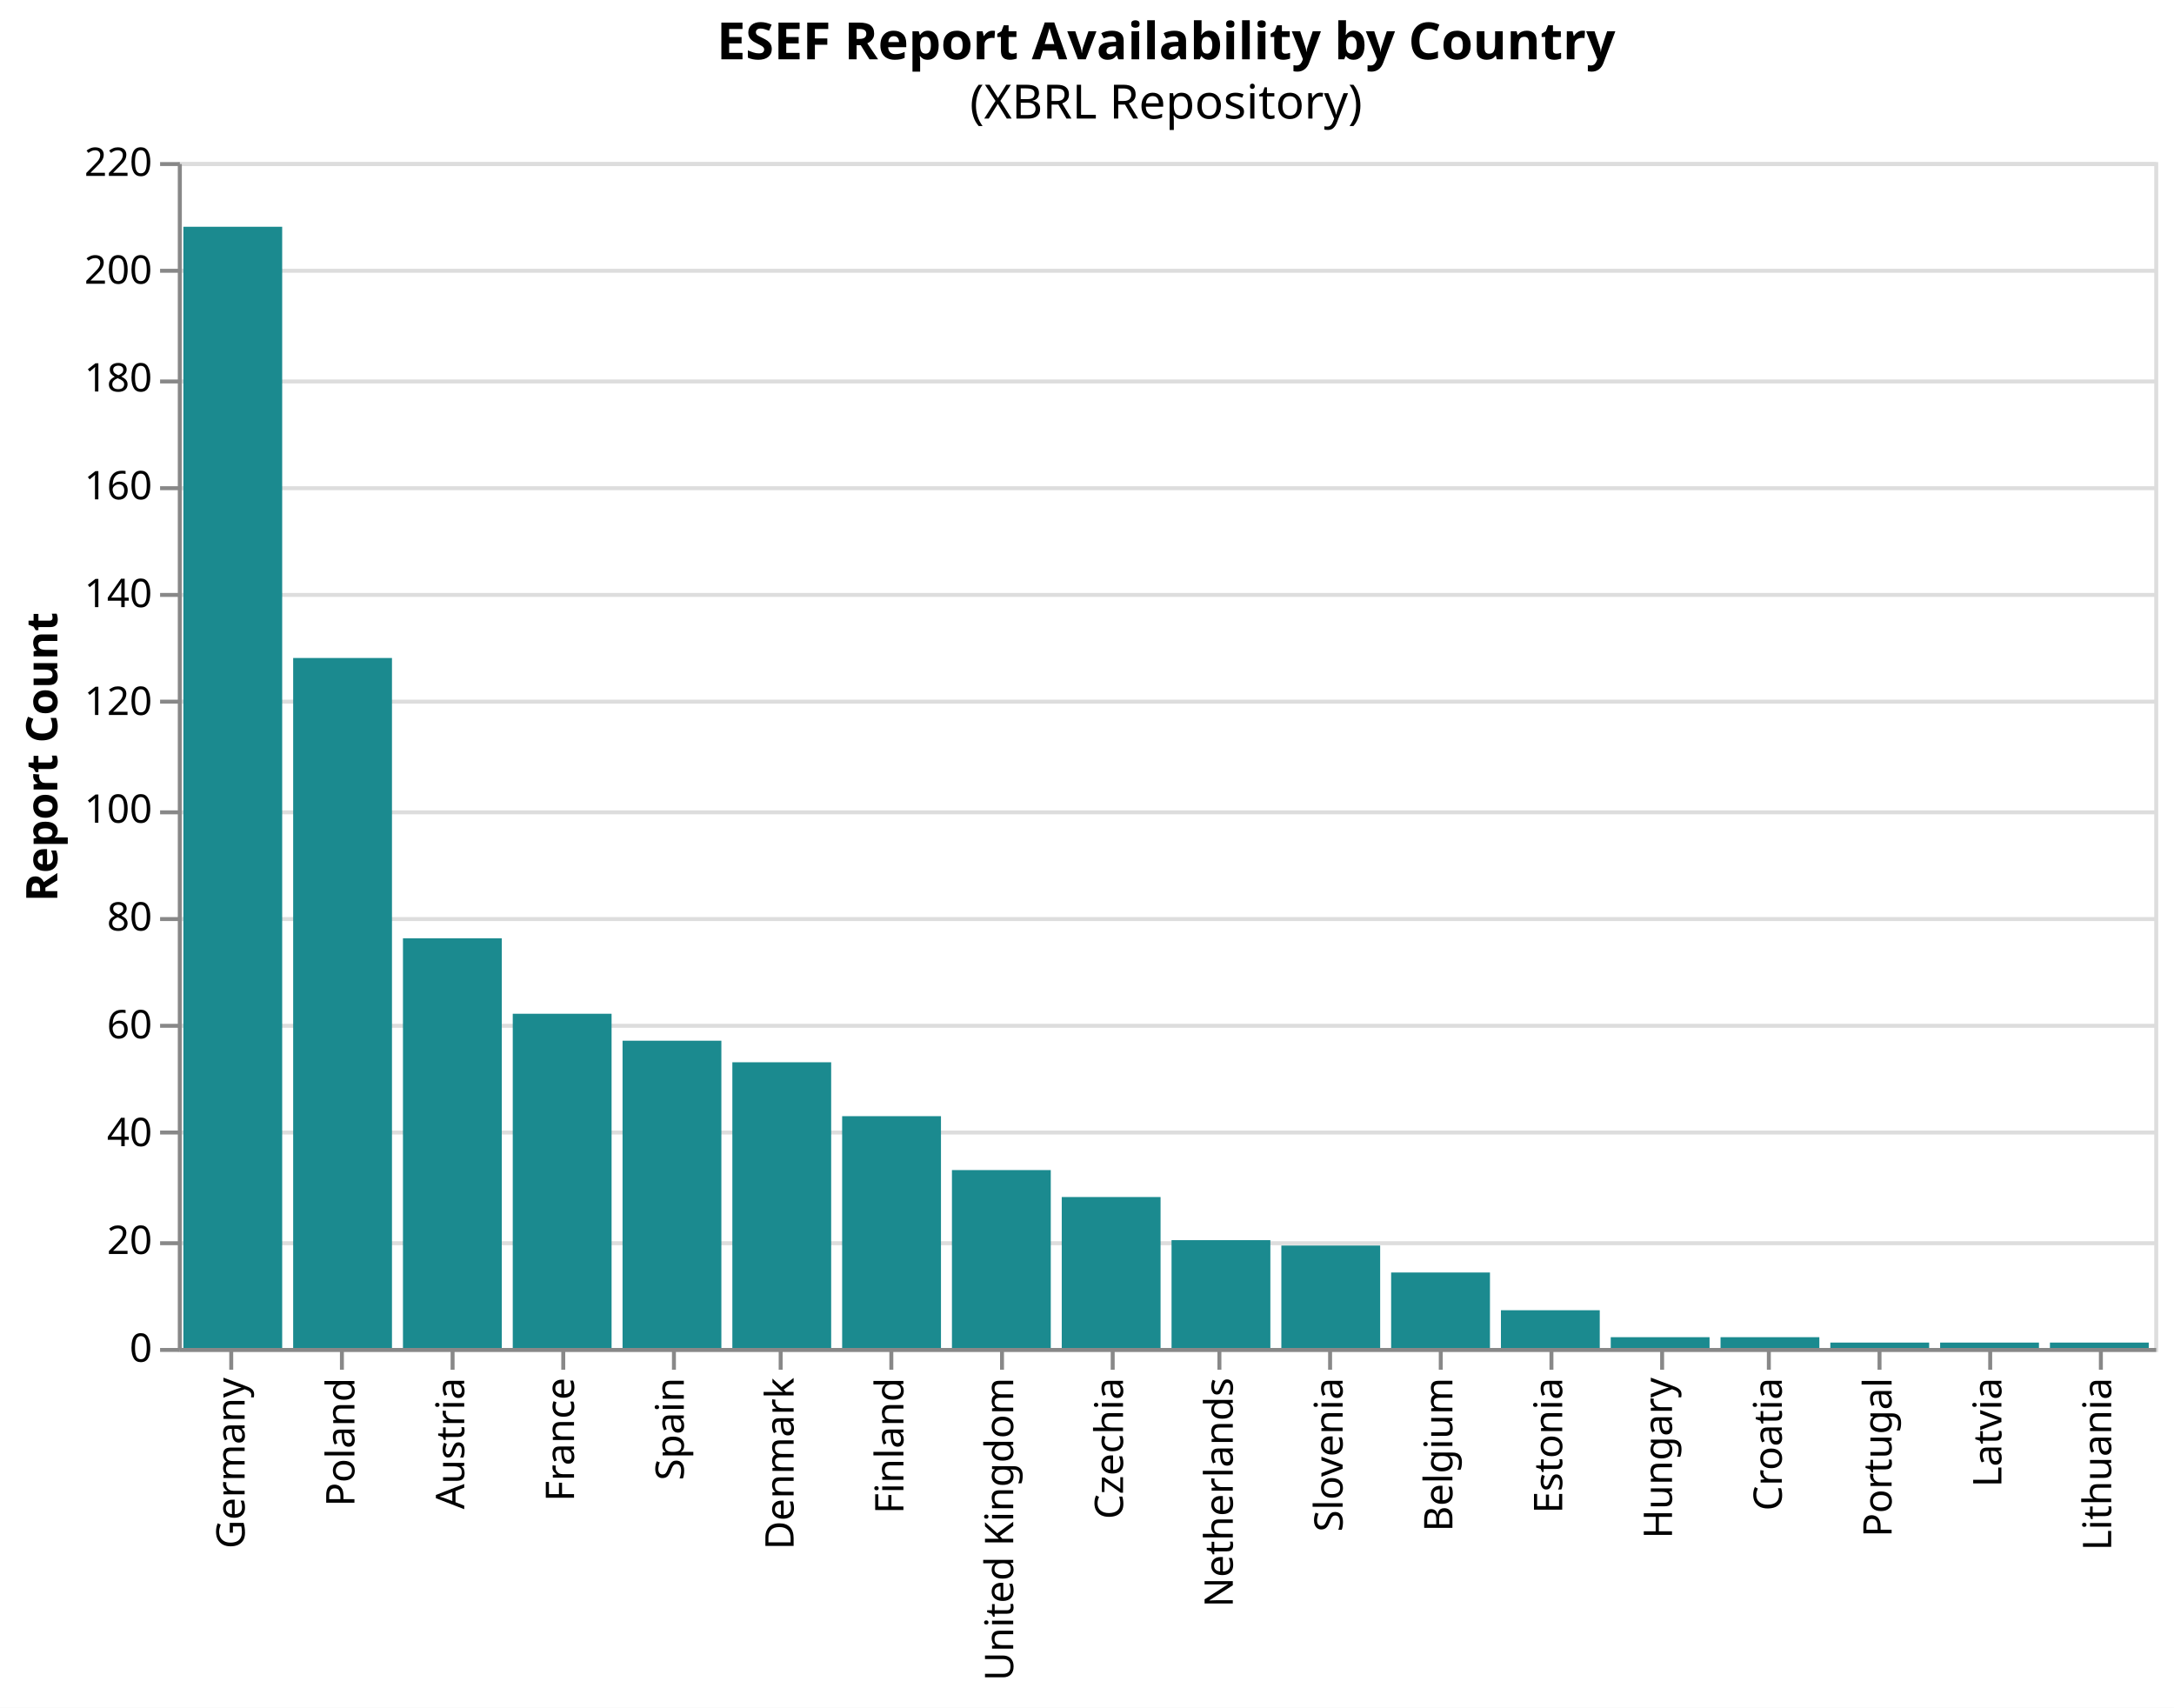
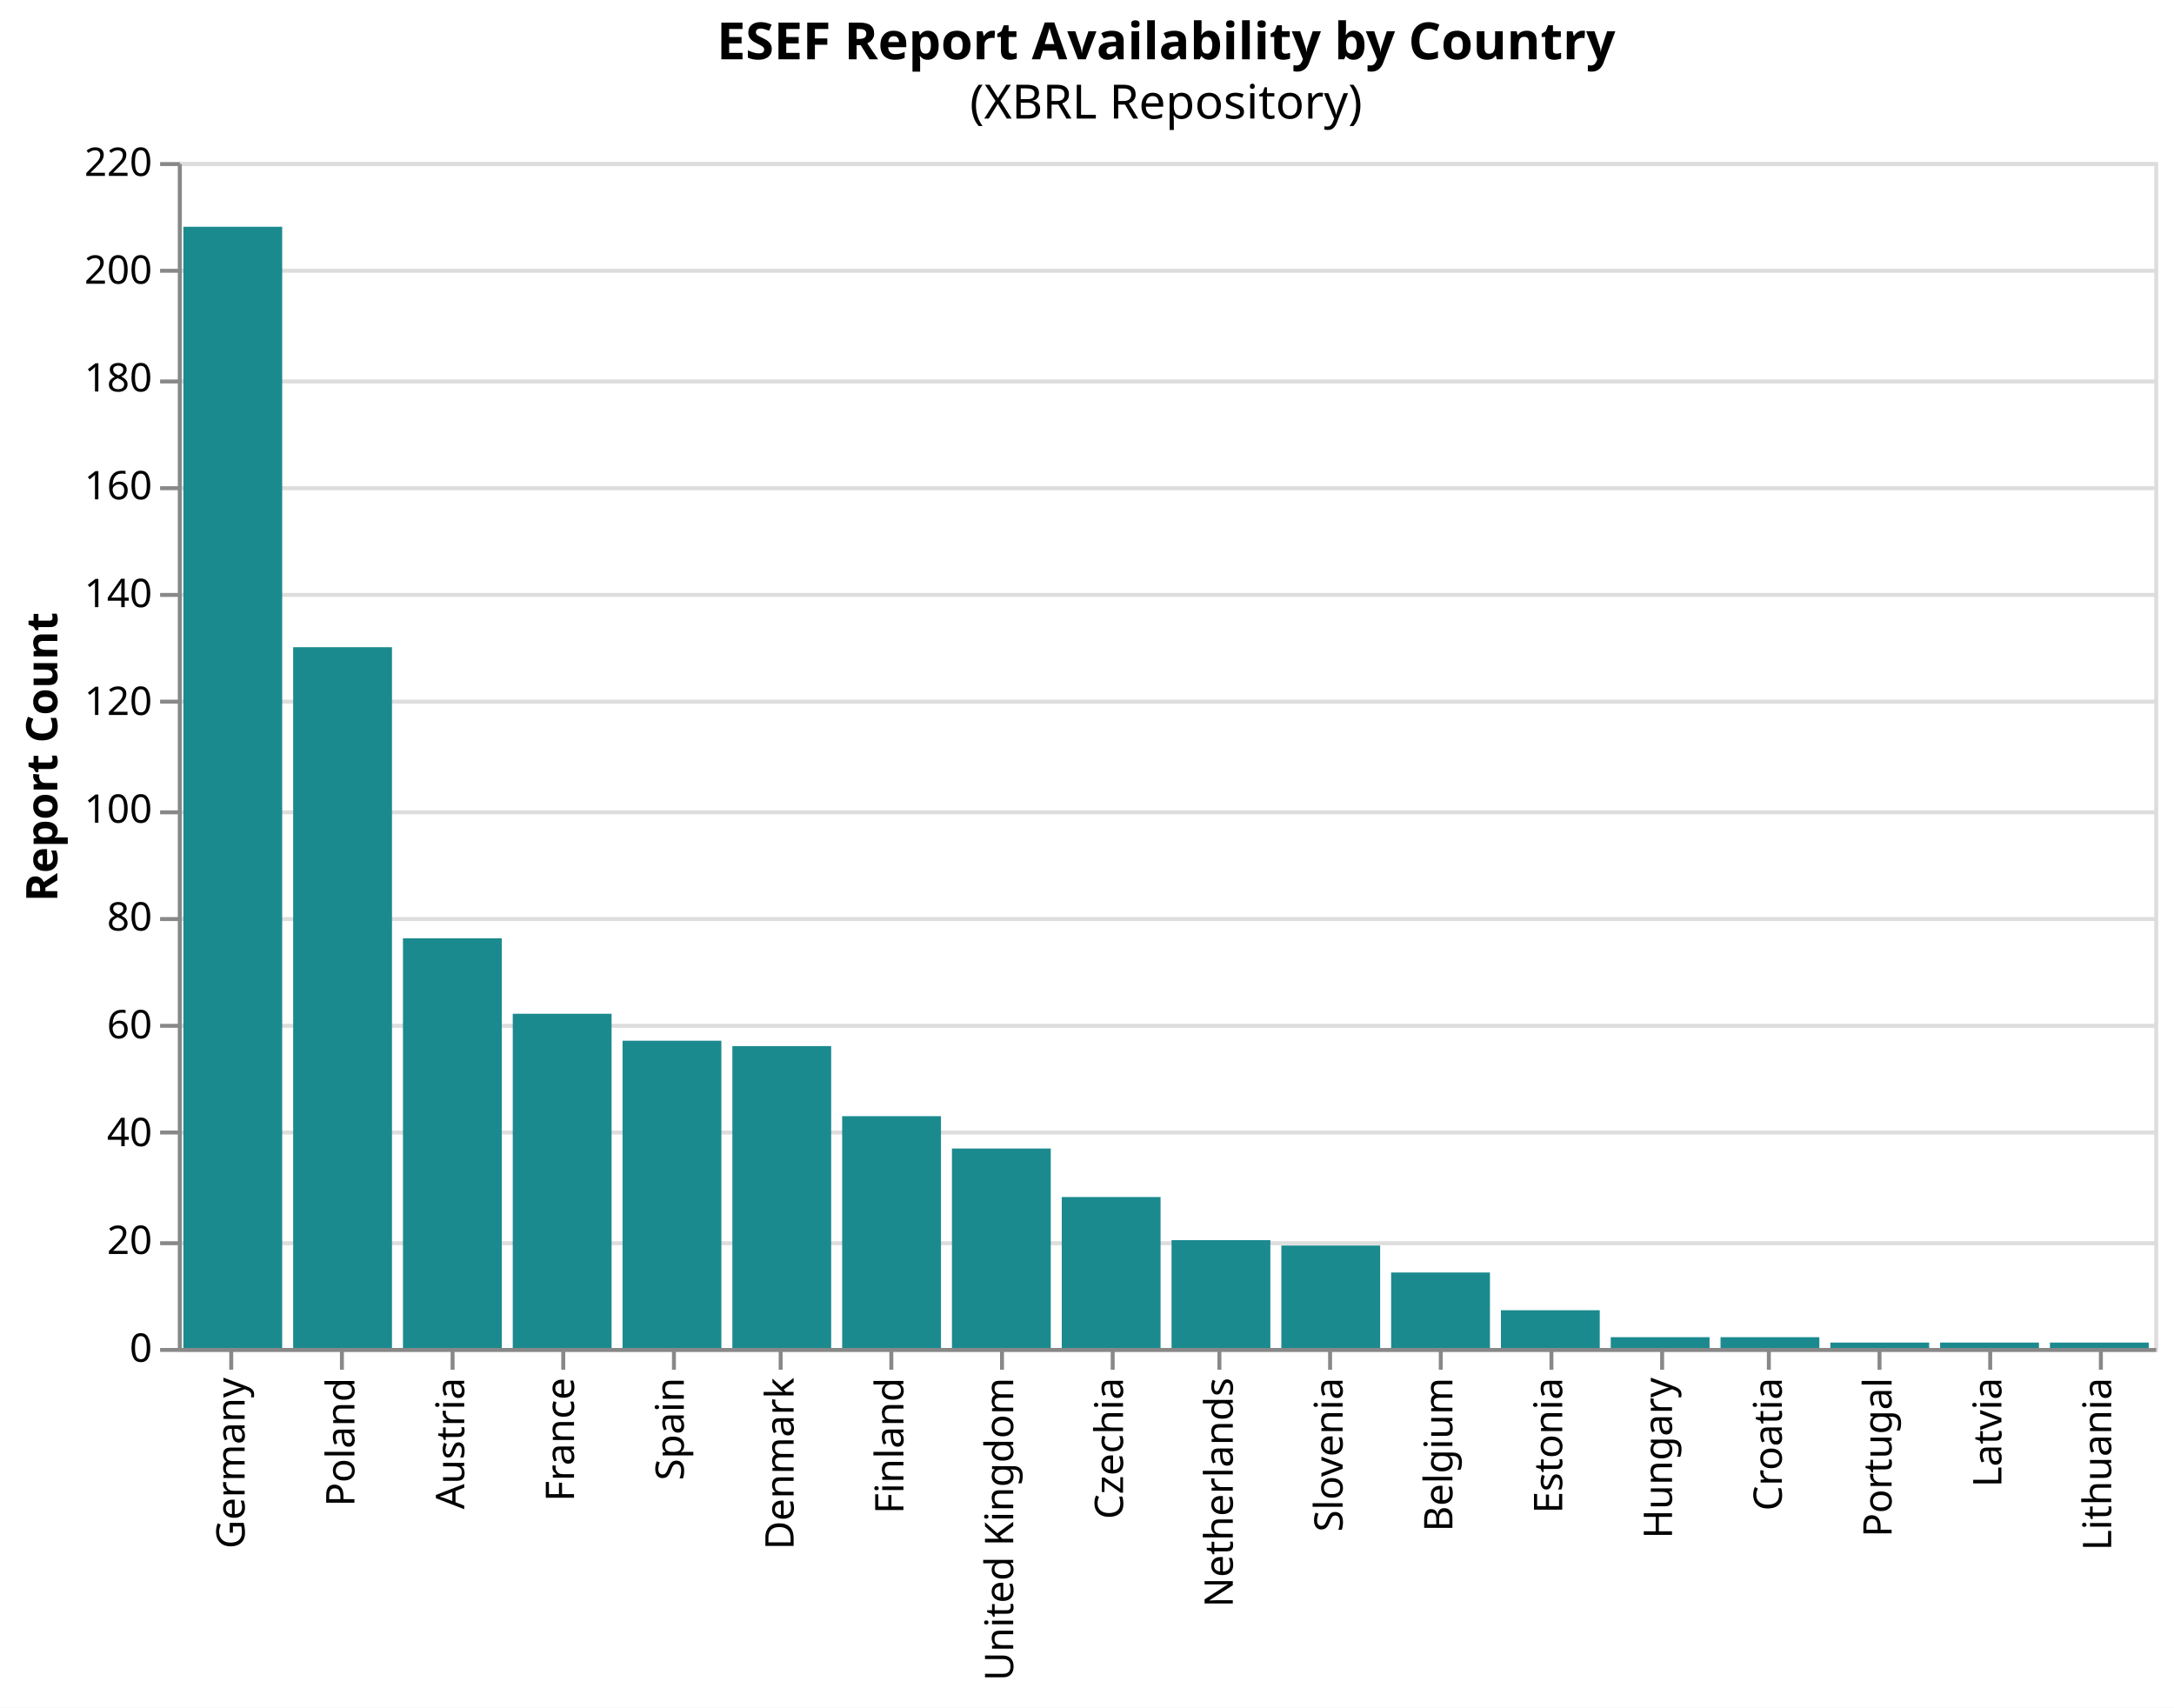
<svg xmlns="http://www.w3.org/2000/svg" version="1.1" class="marks" width="550" height="432" viewBox="0 0 550 432">
  <rect width="550" height="432" fill="white" />
  <g fill="none" stroke-miterlimit="10" transform="translate(45,41)">
    <g class="mark-group role-frame root" role="graphics-object" aria-roledescription="group mark container">
      <g transform="translate(0,0)">
        <path class="background" aria-hidden="true" d="M0.5,0.5h500v300h-500Z" stroke="#ddd" />
        <g>
          <g class="mark-group role-axis" aria-hidden="true">
            <g transform="translate(0.5,0.5)">
              <path class="background" aria-hidden="true" d="M0,0h0v0h0Z" pointer-events="none" />
              <g>
                <g class="mark-rule role-axis-grid" pointer-events="none">
                  <line transform="translate(0,300)" x2="500" y2="0" stroke="#ddd" stroke-width="1" opacity="1" />
                  <line transform="translate(0,273)" x2="500" y2="0" stroke="#ddd" stroke-width="1" opacity="1" />
                  <line transform="translate(0,245)" x2="500" y2="0" stroke="#ddd" stroke-width="1" opacity="1" />
                  <line transform="translate(0,218)" x2="500" y2="0" stroke="#ddd" stroke-width="1" opacity="1" />
                  <line transform="translate(0,191)" x2="500" y2="0" stroke="#ddd" stroke-width="1" opacity="1" />
                  <line transform="translate(0,164)" x2="500" y2="0" stroke="#ddd" stroke-width="1" opacity="1" />
                  <line transform="translate(0,136)" x2="500" y2="0" stroke="#ddd" stroke-width="1" opacity="1" />
                  <line transform="translate(0,109)" x2="500" y2="0" stroke="#ddd" stroke-width="1" opacity="1" />
                  <line transform="translate(0,82)" x2="500" y2="0" stroke="#ddd" stroke-width="1" opacity="1" />
                  <line transform="translate(0,55)" x2="500" y2="0" stroke="#ddd" stroke-width="1" opacity="1" />
                  <line transform="translate(0,27)" x2="500" y2="0" stroke="#ddd" stroke-width="1" opacity="1" />
                  <line transform="translate(0,0)" x2="500" y2="0" stroke="#ddd" stroke-width="1" opacity="1" />
                </g>
              </g>
              <path class="foreground" aria-hidden="true" d="" pointer-events="none" display="none" />
            </g>
          </g>
          <g class="mark-group role-axis" role="graphics-symbol" aria-roledescription="axis" aria-label="X-axis for a discrete scale with 18 values: Germany, Poland, Austria, France, Spain, ending with Lithuania">
            <g transform="translate(0.5,300.5)">
              <path class="background" aria-hidden="true" d="M0,0h0v0h0Z" pointer-events="none" />
              <g>
                <g class="mark-rule role-axis-tick" pointer-events="none">
                  <line transform="translate(13,0)" x2="0" y2="5" stroke="#888" stroke-width="1" opacity="1" />
                  <line transform="translate(41,0)" x2="0" y2="5" stroke="#888" stroke-width="1" opacity="1" />
                  <line transform="translate(69,0)" x2="0" y2="5" stroke="#888" stroke-width="1" opacity="1" />
                  <line transform="translate(97,0)" x2="0" y2="5" stroke="#888" stroke-width="1" opacity="1" />
                  <line transform="translate(125,0)" x2="0" y2="5" stroke="#888" stroke-width="1" opacity="1" />
                  <line transform="translate(152,0)" x2="0" y2="5" stroke="#888" stroke-width="1" opacity="1" />
                  <line transform="translate(180,0)" x2="0" y2="5" stroke="#888" stroke-width="1" opacity="1" />
                  <line transform="translate(208,0)" x2="0" y2="5" stroke="#888" stroke-width="1" opacity="1" />
                  <line transform="translate(236,0)" x2="0" y2="5" stroke="#888" stroke-width="1" opacity="1" />
                  <line transform="translate(263,0)" x2="0" y2="5" stroke="#888" stroke-width="1" opacity="1" />
                  <line transform="translate(291,0)" x2="0" y2="5" stroke="#888" stroke-width="1" opacity="1" />
                  <line transform="translate(319,0)" x2="0" y2="5" stroke="#888" stroke-width="1" opacity="1" />
                  <line transform="translate(347,0)" x2="0" y2="5" stroke="#888" stroke-width="1" opacity="1" />
                  <line transform="translate(375,0)" x2="0" y2="5" stroke="#888" stroke-width="1" opacity="1" />
                  <line transform="translate(402,0)" x2="0" y2="5" stroke="#888" stroke-width="1" opacity="1" />
                  <line transform="translate(430,0)" x2="0" y2="5" stroke="#888" stroke-width="1" opacity="1" />
                  <line transform="translate(458,0)" x2="0" y2="5" stroke="#888" stroke-width="1" opacity="1" />
                  <line transform="translate(486,0)" x2="0" y2="5" stroke="#888" stroke-width="1" opacity="1" />
                </g>
                <g class="mark-text role-axis-label" pointer-events="none">
                  <text text-anchor="end" transform="translate(13.38889,7) rotate(270) translate(0,3)" font-family="sans-serif" font-size="10px" fill="#000" opacity="1">Germany</text>
                  <text text-anchor="end" transform="translate(41.16667,7) rotate(270) translate(0,3)" font-family="sans-serif" font-size="10px" fill="#000" opacity="1">Poland</text>
                  <text text-anchor="end" transform="translate(68.94444,7) rotate(270) translate(0,3)" font-family="sans-serif" font-size="10px" fill="#000" opacity="1">Austria</text>
                  <text text-anchor="end" transform="translate(96.72222,7) rotate(270) translate(0,3)" font-family="sans-serif" font-size="10px" fill="#000" opacity="1">France</text>
                  <text text-anchor="end" transform="translate(124.5,7) rotate(270) translate(0,3)" font-family="sans-serif" font-size="10px" fill="#000" opacity="1">Spain</text>
                  <text text-anchor="end" transform="translate(152.2778,7) rotate(270) translate(0,3)" font-family="sans-serif" font-size="10px" fill="#000" opacity="1">Denmark</text>
                  <text text-anchor="end" transform="translate(180.0556,7) rotate(270) translate(0,3)" font-family="sans-serif" font-size="10px" fill="#000" opacity="1">Finland</text>
                  <text text-anchor="end" transform="translate(207.8333,7) rotate(270) translate(0,3)" font-family="sans-serif" font-size="10px" fill="#000" opacity="1">United Kingdom</text>
                  <text text-anchor="end" transform="translate(235.6111,7) rotate(270) translate(0,3)" font-family="sans-serif" font-size="10px" fill="#000" opacity="1">Czechia</text>
                  <text text-anchor="end" transform="translate(263.3889,7) rotate(270) translate(0,3)" font-family="sans-serif" font-size="10px" fill="#000" opacity="1">Netherlands</text>
                  <text text-anchor="end" transform="translate(291.1667,7) rotate(270) translate(0,3)" font-family="sans-serif" font-size="10px" fill="#000" opacity="1">Slovenia</text>
                  <text text-anchor="end" transform="translate(318.9444,7) rotate(270) translate(0,3)" font-family="sans-serif" font-size="10px" fill="#000" opacity="1">Belgium</text>
                  <text text-anchor="end" transform="translate(346.7222,7) rotate(270) translate(0,3)" font-family="sans-serif" font-size="10px" fill="#000" opacity="1">Estonia</text>
                  <text text-anchor="end" transform="translate(374.5,7) rotate(270) translate(0,3)" font-family="sans-serif" font-size="10px" fill="#000" opacity="1">Hungary</text>
                  <text text-anchor="end" transform="translate(402.2778,7) rotate(270) translate(0,3)" font-family="sans-serif" font-size="10px" fill="#000" opacity="1">Croatia</text>
                  <text text-anchor="end" transform="translate(430.0556,7) rotate(270) translate(0,3)" font-family="sans-serif" font-size="10px" fill="#000" opacity="1">Portugal</text>
                  <text text-anchor="end" transform="translate(457.8333,7) rotate(270) translate(0,3)" font-family="sans-serif" font-size="10px" fill="#000" opacity="1">Latvia</text>
                  <text text-anchor="end" transform="translate(485.6111,7) rotate(270) translate(0,3)" font-family="sans-serif" font-size="10px" fill="#000" opacity="1">Lithuania</text>
                </g>
                <g class="mark-rule role-axis-domain" pointer-events="none">
                  <line transform="translate(0,0)" x2="500" y2="0" stroke="#888" stroke-width="1" opacity="1" />
                </g>
              </g>
              <path class="foreground" aria-hidden="true" d="" pointer-events="none" display="none" />
            </g>
          </g>
          <g class="mark-group role-axis" role="graphics-symbol" aria-roledescription="axis" aria-label="Y-axis titled 'Report Count' for a linear scale with values from 0 to 220">
            <g transform="translate(0.5,0.5)">
              <path class="background" aria-hidden="true" d="M0,0h0v0h0Z" pointer-events="none" />
              <g>
                <g class="mark-rule role-axis-tick" pointer-events="none">
                  <line transform="translate(0,300)" x2="-5" y2="0" stroke="#888" stroke-width="1" opacity="1" />
                  <line transform="translate(0,273)" x2="-5" y2="0" stroke="#888" stroke-width="1" opacity="1" />
                  <line transform="translate(0,245)" x2="-5" y2="0" stroke="#888" stroke-width="1" opacity="1" />
                  <line transform="translate(0,218)" x2="-5" y2="0" stroke="#888" stroke-width="1" opacity="1" />
                  <line transform="translate(0,191)" x2="-5" y2="0" stroke="#888" stroke-width="1" opacity="1" />
                  <line transform="translate(0,164)" x2="-5" y2="0" stroke="#888" stroke-width="1" opacity="1" />
                  <line transform="translate(0,136)" x2="-5" y2="0" stroke="#888" stroke-width="1" opacity="1" />
                  <line transform="translate(0,109)" x2="-5" y2="0" stroke="#888" stroke-width="1" opacity="1" />
                  <line transform="translate(0,82)" x2="-5" y2="0" stroke="#888" stroke-width="1" opacity="1" />
                  <line transform="translate(0,55)" x2="-5" y2="0" stroke="#888" stroke-width="1" opacity="1" />
                  <line transform="translate(0,27)" x2="-5" y2="0" stroke="#888" stroke-width="1" opacity="1" />
                  <line transform="translate(0,0)" x2="-5" y2="0" stroke="#888" stroke-width="1" opacity="1" />
                </g>
                <g class="mark-text role-axis-label" pointer-events="none">
                  <text text-anchor="end" transform="translate(-7,303)" font-family="sans-serif" font-size="10px" fill="#000" opacity="1">0</text>
                  <text text-anchor="end" transform="translate(-7,275.7273)" font-family="sans-serif" font-size="10px" fill="#000" opacity="1">20</text>
                  <text text-anchor="end" transform="translate(-7,248.4545)" font-family="sans-serif" font-size="10px" fill="#000" opacity="1">40</text>
                  <text text-anchor="end" transform="translate(-7,221.1818)" font-family="sans-serif" font-size="10px" fill="#000" opacity="1">60</text>
                  <text text-anchor="end" transform="translate(-7,193.9091)" font-family="sans-serif" font-size="10px" fill="#000" opacity="1">80</text>
                  <text text-anchor="end" transform="translate(-7,166.6364)" font-family="sans-serif" font-size="10px" fill="#000" opacity="1">100</text>
                  <text text-anchor="end" transform="translate(-7,139.3636)" font-family="sans-serif" font-size="10px" fill="#000" opacity="1">120</text>
                  <text text-anchor="end" transform="translate(-7,112.0909)" font-family="sans-serif" font-size="10px" fill="#000" opacity="1">140</text>
                  <text text-anchor="end" transform="translate(-7,84.81818)" font-family="sans-serif" font-size="10px" fill="#000" opacity="1">160</text>
                  <text text-anchor="end" transform="translate(-7,57.54545)" font-family="sans-serif" font-size="10px" fill="#000" opacity="1">180</text>
                  <text text-anchor="end" transform="translate(-7,30.27273)" font-family="sans-serif" font-size="10px" fill="#000" opacity="1">200</text>
                  <text text-anchor="end" transform="translate(-7,3)" font-family="sans-serif" font-size="10px" fill="#000" opacity="1">220</text>
                </g>
                <g class="mark-rule role-axis-domain" pointer-events="none">
                  <line transform="translate(0,300)" x2="0" y2="-300" stroke="#888" stroke-width="1" opacity="1" />
                </g>
                <g class="mark-text role-axis-title" pointer-events="none">
                  <text text-anchor="middle" transform="translate(-29,150) rotate(-90) translate(0,-2)" font-family="sans-serif" font-size="11px" font-weight="bold" fill="#000" opacity="1">Report Count</text>
                </g>
              </g>
              <path class="foreground" aria-hidden="true" d="" pointer-events="none" display="none" />
            </g>
          </g>
          <g class="mark-rect role-mark marks" role="graphics-object" aria-roledescription="rect mark container">
            <path aria-label="country: Spain; Report Count: 57" role="graphics-symbol" aria-roledescription="bar" d="M112.5,222.273h25v77.727h-25Z" fill="#1b8a8f" />
            <path aria-label="country: Germany; Report Count: 208" role="graphics-symbol" aria-roledescription="bar" d="M1.389,16.364h25v283.636h-25Z" fill="#1b8a8f" />
-             <path aria-label="country: France; Report Count: 62" role="graphics-symbol" aria-roledescription="bar" d="M84.722,215.455h25v84.545h-25Z" fill="#1b8a8f" />
            <path aria-label="country: Netherlands; Report Count: 20" role="graphics-symbol" aria-roledescription="bar" d="M251.389,272.727h25v27.273h-25Z" fill="#1b8a8f" />
            <path aria-label="country: Austria; Report Count: 76" role="graphics-symbol" aria-roledescription="bar" d="M56.944,196.364h25v103.636h-25Z" fill="#1b8a8f" />
+             <path aria-label="country: France; Report Count: 62" role="graphics-symbol" aria-roledescription="bar" d="M84.722,215.455h25v84.545h-25Z" fill="#1b8a8f" />
+             <path aria-label="country: Czechia; Report Count: 28" role="graphics-symbol" aria-roledescription="bar" d="M223.611,261.818h25v38.182h-25Z" fill="#1b8a8f" />
            <path aria-label="country: Finland; Report Count: 43" role="graphics-symbol" aria-roledescription="bar" d="M168.056,241.364h25v58.636h-25Z" fill="#1b8a8f" />
-             <path aria-label="country: Poland; Report Count: 128" role="graphics-symbol" aria-roledescription="bar" d="M29.167,125.455h25v174.545h-25Z" fill="#1b8a8f" />
-             <path aria-label="country: United Kingdom; Report Count: 33" role="graphics-symbol" aria-roledescription="bar" d="M195.833,255h25v45h-25Z" fill="#1b8a8f" />
-             <path aria-label="country: Denmark; Report Count: 53" role="graphics-symbol" aria-roledescription="bar" d="M140.278,227.727h25v72.273h-25Z" fill="#1b8a8f" />
-             <path aria-label="country: Czechia; Report Count: 28" role="graphics-symbol" aria-roledescription="bar" d="M223.611,261.818h25v38.182h-25Z" fill="#1b8a8f" />
+             <path aria-label="country: Poland; Report Count: 130" role="graphics-symbol" aria-roledescription="bar" d="M29.167,122.727h25v177.273h-25Z" fill="#1b8a8f" />
+             <path aria-label="country: United Kingdom; Report Count: 37" role="graphics-symbol" aria-roledescription="bar" d="M195.833,249.545h25v50.455h-25Z" fill="#1b8a8f" />
+             <path aria-label="country: Denmark; Report Count: 56" role="graphics-symbol" aria-roledescription="bar" d="M140.278,223.636h25v76.364h-25Z" fill="#1b8a8f" />
            <path aria-label="country: Slovenia; Report Count: 19" role="graphics-symbol" aria-roledescription="bar" d="M279.167,274.091h25v25.909h-25Z" fill="#1b8a8f" />
            <path aria-label="country: Portugal; Report Count: 1" role="graphics-symbol" aria-roledescription="bar" d="M418.056,298.636h25v1.364h-25Z" fill="#1b8a8f" />
+             <path aria-label="country: Belgium; Report Count: 14" role="graphics-symbol" aria-roledescription="bar" d="M306.944,280.909h25v19.091h-25Z" fill="#1b8a8f" />
            <path aria-label="country: Latvia; Report Count: 1" role="graphics-symbol" aria-roledescription="bar" d="M445.833,298.636h25v1.364h-25Z" fill="#1b8a8f" />
-             <path aria-label="country: Belgium; Report Count: 14" role="graphics-symbol" aria-roledescription="bar" d="M306.944,280.909h25v19.091h-25Z" fill="#1b8a8f" />
            <path aria-label="country: Estonia; Report Count: 7" role="graphics-symbol" aria-roledescription="bar" d="M334.722,290.455h25v9.545h-25Z" fill="#1b8a8f" />
            <path aria-label="country: Lithuania; Report Count: 1" role="graphics-symbol" aria-roledescription="bar" d="M473.611,298.636h25v1.364h-25Z" fill="#1b8a8f" />
            <path aria-label="country: Hungary; Report Count: 2" role="graphics-symbol" aria-roledescription="bar" d="M362.5,297.273h25v2.727h-25Z" fill="#1b8a8f" />
            <path aria-label="country: Croatia; Report Count: 2" role="graphics-symbol" aria-roledescription="bar" d="M390.278,297.273h25v2.727h-25Z" fill="#1b8a8f" />
          </g>
          <g class="mark-group role-title">
            <g transform="translate(250,-36)">
              <path class="background" aria-hidden="true" d="M0,0h0v0h0Z" pointer-events="none" />
              <g>
                <g class="mark-text role-title-text" role="graphics-symbol" aria-roledescription="title" aria-label="Title text 'ESEF Report Availability by Country'" pointer-events="none">
                  <text text-anchor="middle" transform="translate(0,10)" font-family="sans-serif" font-size="13px" font-weight="bold" fill="#000" opacity="1">ESEF Report Availability by Country</text>
                </g>
                <g class="mark-text role-title-subtitle" role="graphics-symbol" aria-roledescription="subtitle" aria-label="Subtitle text '(XBRL Repository)'" pointer-events="none">
                  <text text-anchor="middle" transform="translate(0,25)" font-family="sans-serif" font-size="12px" fill="#000" opacity="1">(XBRL Repository)</text>
                </g>
              </g>
              <path class="foreground" aria-hidden="true" d="" pointer-events="none" display="none" />
            </g>
          </g>
        </g>
        <path class="foreground" aria-hidden="true" d="" display="none" />
      </g>
    </g>
  </g>
</svg>
